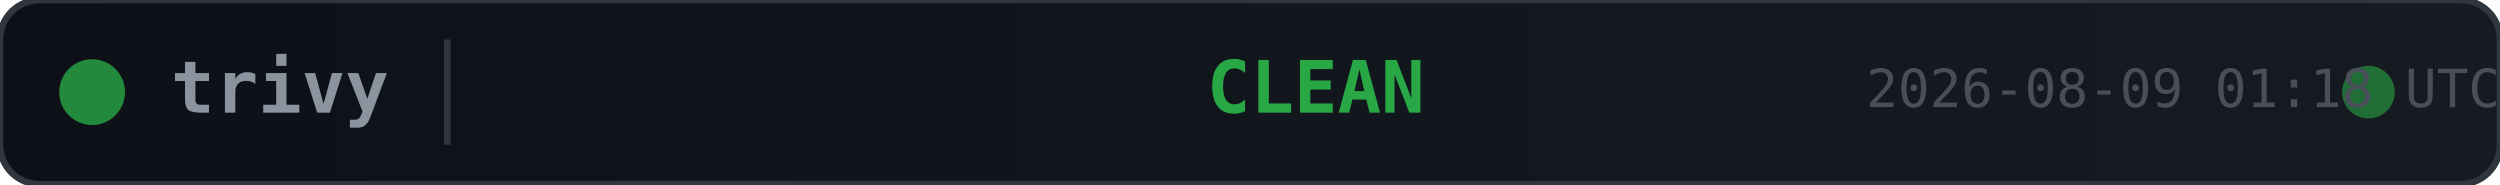
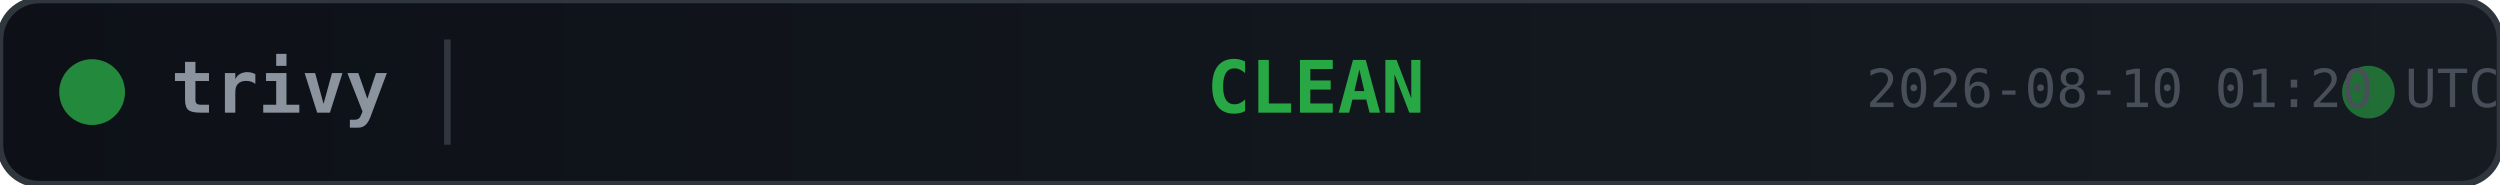
<svg xmlns="http://www.w3.org/2000/svg" width="380" height="28">
  <defs>
    <linearGradient id="bg" x1="0" y1="0" x2="1" y2="0">
      <stop offset="0%" stop-color="#0d1117" />
      <stop offset="100%" stop-color="#161b22" />
    </linearGradient>
  </defs>
  <rect width="380" height="28" rx="6" fill="url(#bg)" stroke="#30363d" stroke-width="1" />
  <circle cx="14" cy="14" r="5" fill="#28a745" opacity="0.8">
    <animate attributeName="opacity" values="0.8;0.4;0.8" dur="2s" repeatCount="indefinite" />
  </circle>
  <text x="26" y="14" fill="#8b949e" font-family="monospace" font-size="11" font-weight="600" dominant-baseline="middle">trivy</text>
  <line x1="68" y1="6" x2="68" y2="22" stroke="#30363d" stroke-width="1" />
  <text x="200" y="14" fill="#28a745" font-family="monospace" font-size="11" font-weight="700" text-anchor="middle" dominant-baseline="middle">CLEAN</text>
  <circle cx="360" cy="14" r="4" fill="#28a745" opacity="0.6">
    <animate attributeName="r" values="4;6;4" dur="1.5s" repeatCount="indefinite" />
    <animate attributeName="opacity" values="0.6;0.2;0.6" dur="1.5s" repeatCount="indefinite" />
  </circle>
-   <text x="380" y="14" fill="#484f58" font-family="monospace" font-size="8" text-anchor="end" dominant-baseline="middle">2026-08-09 01:18 UTC</text>
+   <text x="380" y="14" fill="#484f58" font-family="monospace" font-size="8" text-anchor="end" dominant-baseline="middle">2026-08-10 01:20 UTC</text>
</svg>
